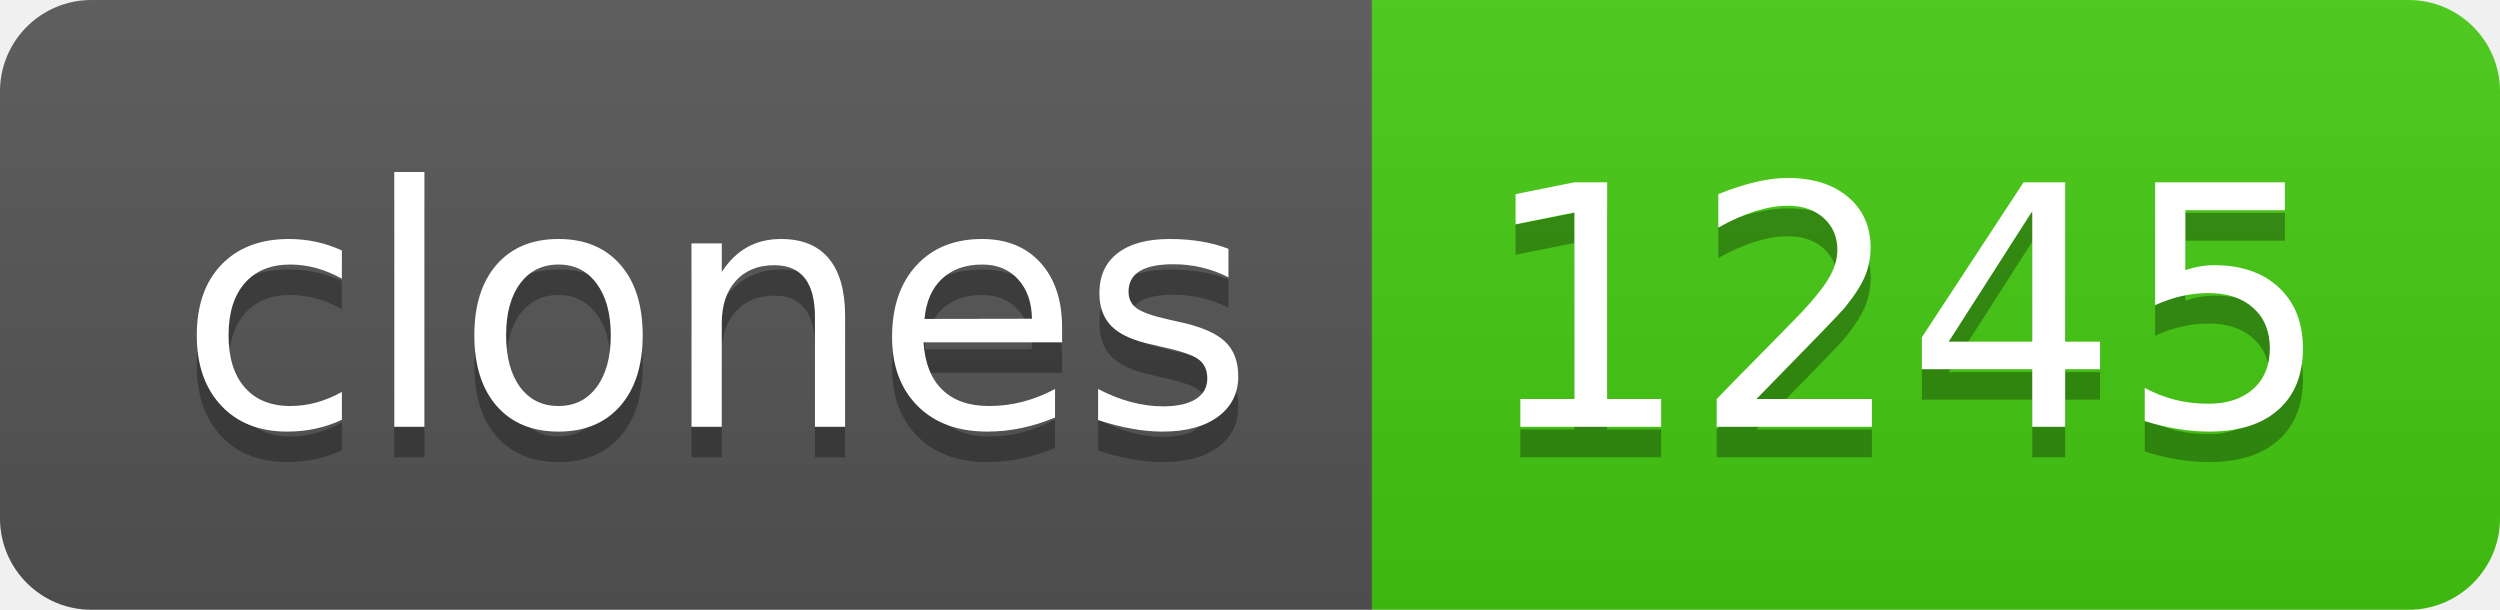
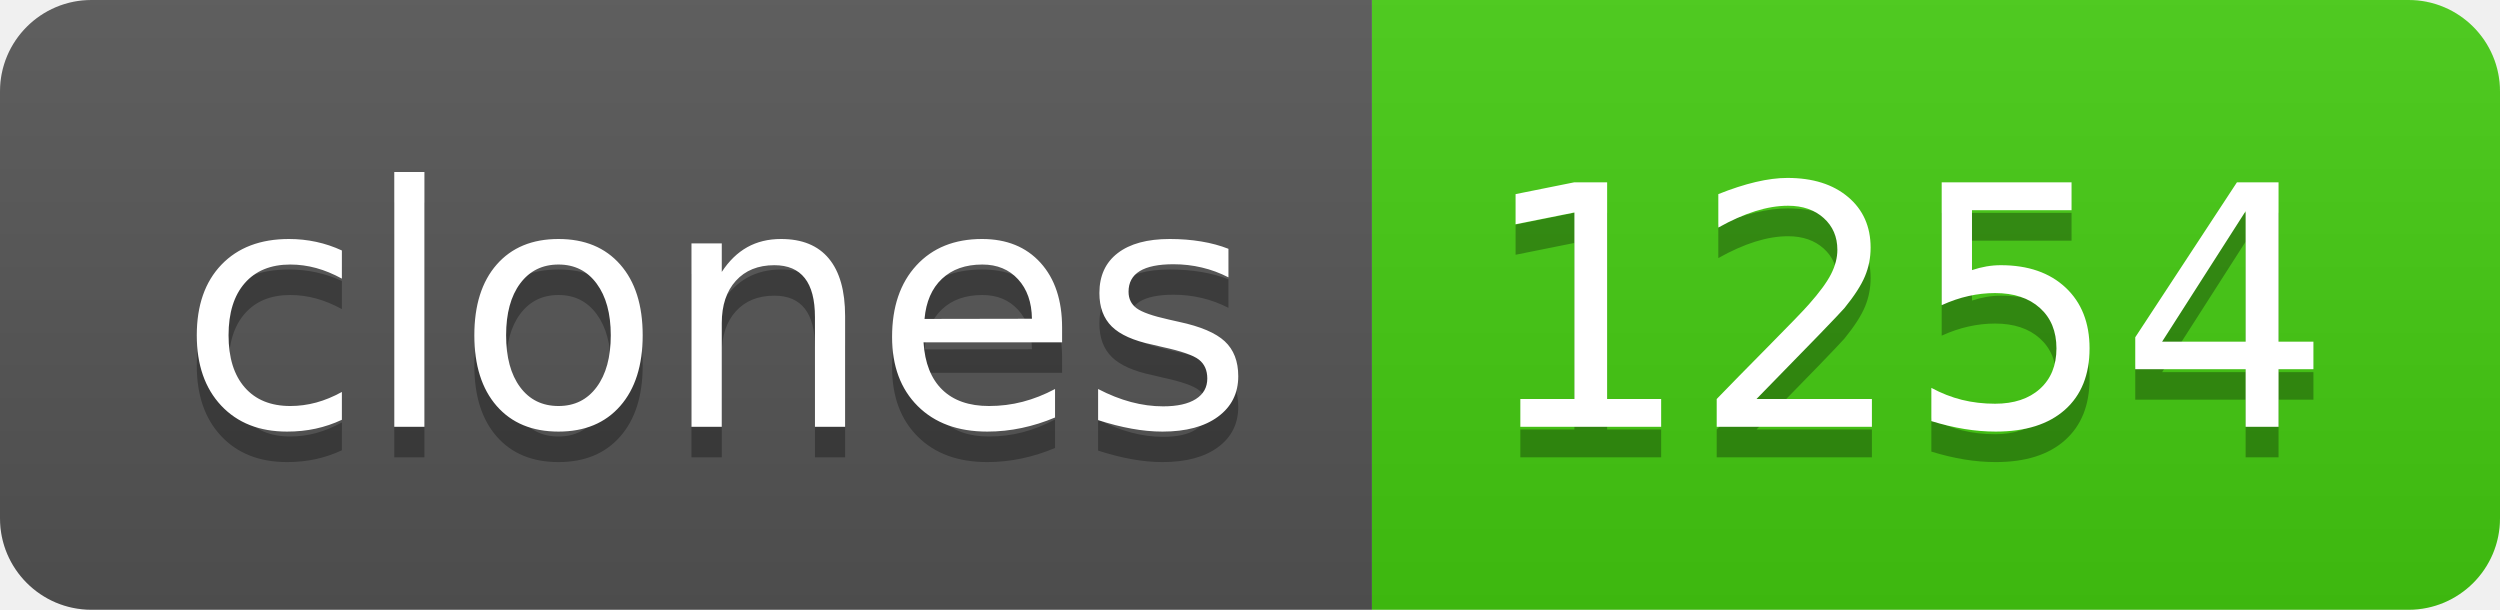
- <svg xmlns="http://www.w3.org/2000/svg" width="82" height="20" role="img" aria-label="clones: 1245">
+ <svg xmlns="http://www.w3.org/2000/svg" width="82" height="20" role="img" aria-label="clones: 1254">
  <linearGradient id="s" x2="0" y2="100%">
    <stop offset="0" stop-color="#bbb" stop-opacity=".1" />
    <stop offset="1" stop-opacity=".1" />
  </linearGradient>
  <clipPath id="r">
    <rect width="82" height="20" rx="3" fill="#fff" />
  </clipPath>
  <g clip-path="url(#r)">
    <rect width="45" height="20" fill="#555" />
    <rect x="45" width="37" height="20" fill="#4c1" />
    <rect width="82" height="20" fill="url(#s)" />
  </g>
  <g fill="#fff" text-anchor="middle" font-family="Verdana,Geneva,DejaVu Sans,sans-serif" text-rendering="geometricPrecision" font-size="110">
    <text aria-hidden="true" x="235" y="150" fill="#010101" fill-opacity=".3" transform="scale(.1)" textLength="350">clones</text>
    <text x="235" y="140" transform="scale(.1)" fill="#fff" textLength="350">clones</text>
-     <text aria-hidden="true" x="625" y="150" fill="#010101" fill-opacity=".3" transform="scale(.1)" textLength="270">1245</text>
-     <text x="625" y="140" transform="scale(.1)" fill="#fff" textLength="270">1245</text>
+     <text aria-hidden="true" x="625" y="150" fill="#010101" fill-opacity=".3" transform="scale(.1)" textLength="270">1254</text>
+     <text x="625" y="140" transform="scale(.1)" fill="#fff" textLength="270">1254</text>
  </g>
</svg>
